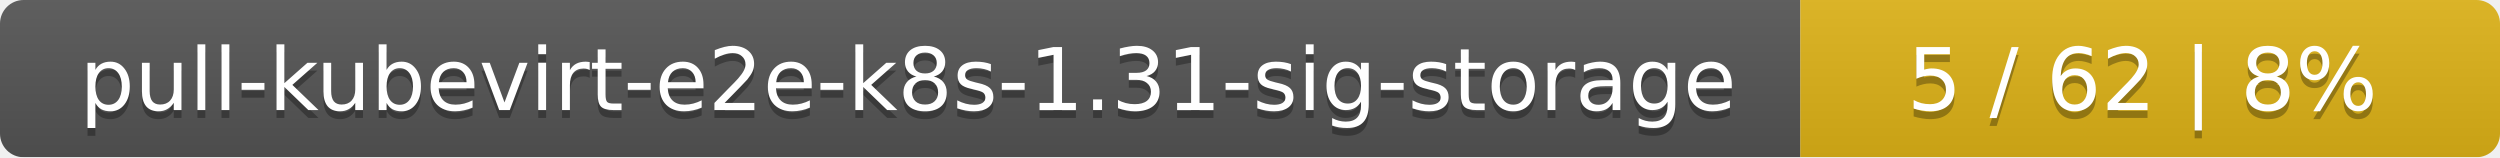
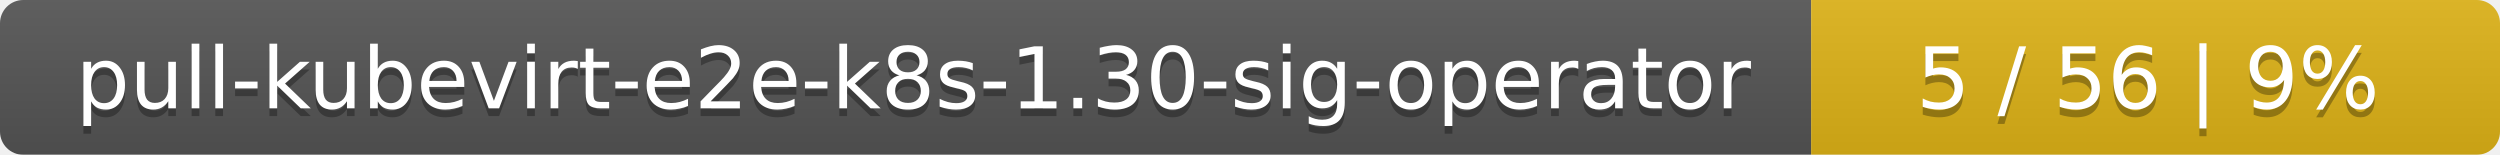
- <svg xmlns="http://www.w3.org/2000/svg" width="318" height="20">
+ <svg xmlns="http://www.w3.org/2000/svg" width="323" height="20">
  <linearGradient id="smooth" x2="0" y2="100%">
    <stop offset="0" stop-color="#bbb" stop-opacity=".1" />
    <stop offset="1" stop-opacity=".1" />
  </linearGradient>
  <mask id="round">
-     <rect width="318" height="20" rx="3" fill="#fff" />
+     <rect width="323" height="20" rx="3" fill="#fff" />
  </mask>
  <g mask="url(#round)">
-     <rect width="229" height="20" fill="#555" />
-     <rect x="229" width="89" height="20" fill="#dfb317" />
-     <rect width="318" height="20" fill="url(#smooth)" />
+     <rect width="234" height="20" fill="#555" />
+     <rect x="234" width="89" height="20" fill="#dfb317" />
+     <rect width="323" height="20" fill="url(#smooth)" />
  </g>
  <g fill="#fff" text-anchor="middle" font-family="DejaVu Sans,Verdana,Geneva,sans-serif" font-size="11">
-     <text x="115.5" y="15" fill="#010101" fill-opacity=".3">pull-kubevirt-e2e-k8s-1.31-sig-storage</text>
-     <text x="115.5" y="14">pull-kubevirt-e2e-k8s-1.31-sig-storage</text>
-     <text x="272.5" y="15" fill="#010101" fill-opacity=".3">5 / 62    |    8%</text>
-     <text x="272.5" y="14">5 / 62    |    8%</text>
+     <text x="118" y="15" fill="#010101" fill-opacity=".3">pull-kubevirt-e2e-k8s-1.30-sig-operator</text>
+     <text x="118" y="14">pull-kubevirt-e2e-k8s-1.30-sig-operator</text>
+     <text x="277.5" y="15" fill="#010101" fill-opacity=".3">5 / 56    |    9%</text>
+     <text x="277.5" y="14">5 / 56    |    9%</text>
  </g>
</svg>
